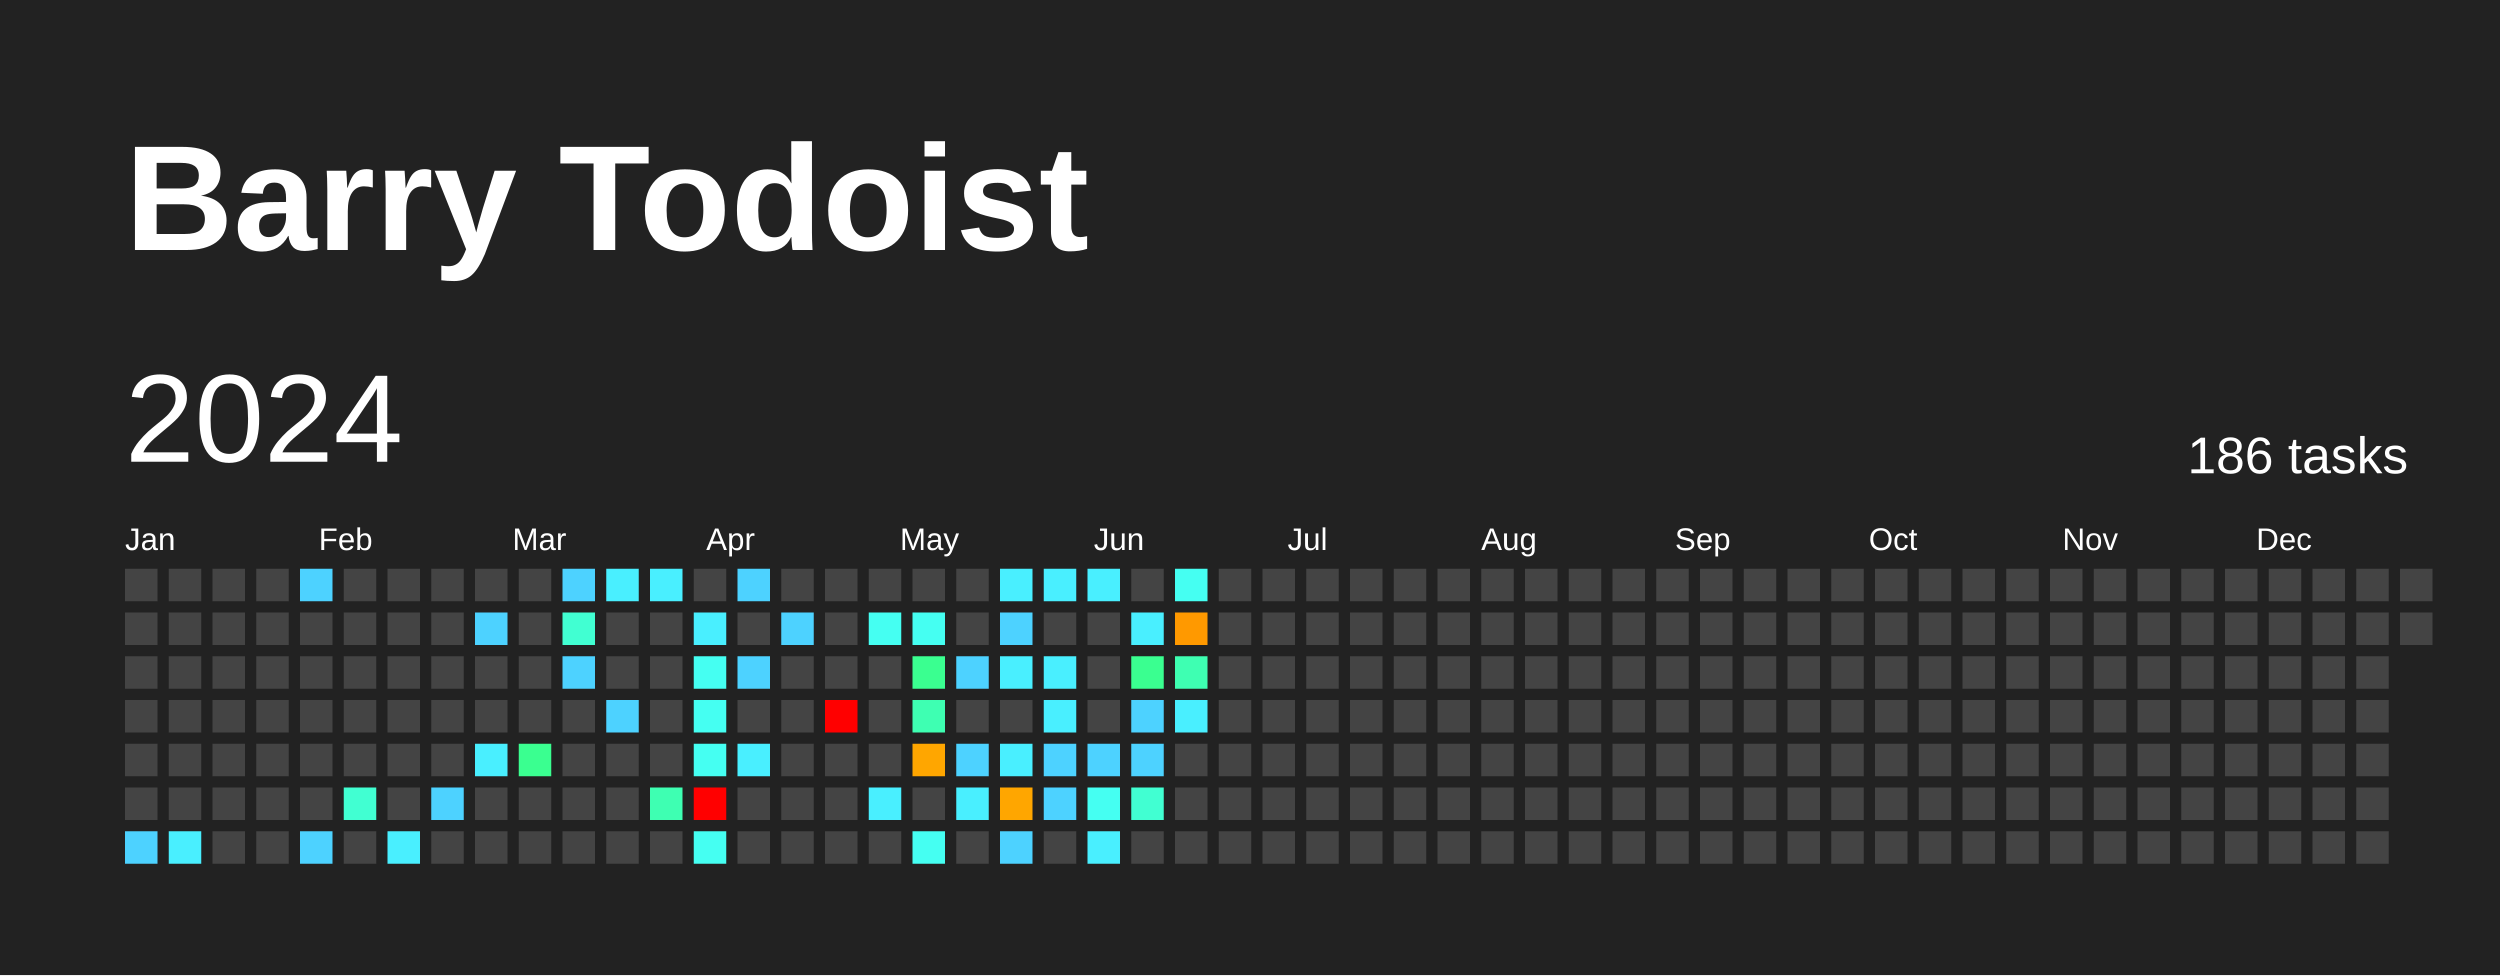
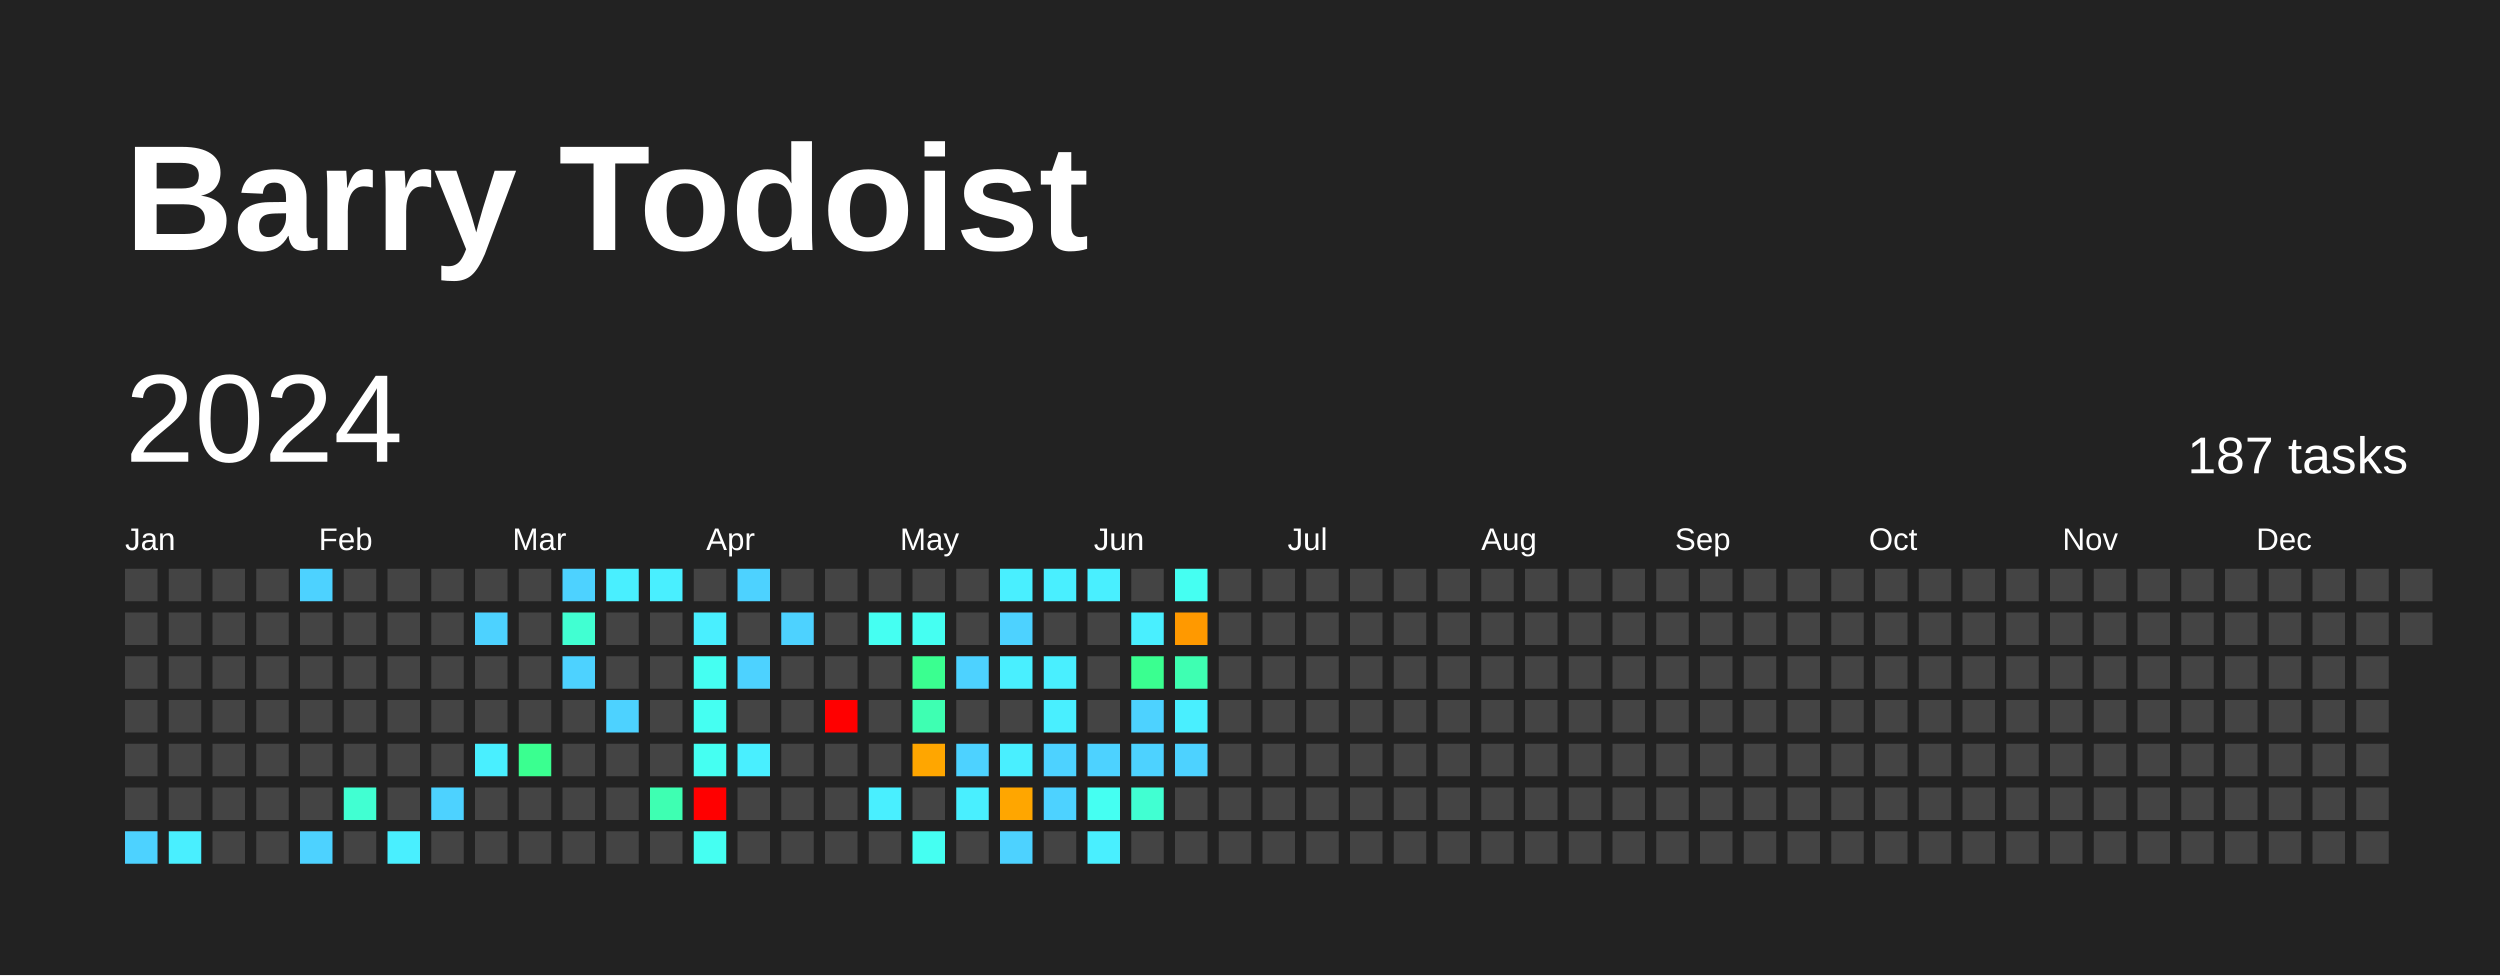
<svg xmlns="http://www.w3.org/2000/svg" baseProfile="full" height="78mm" version="1.1" viewBox="0,0,200,78" width="200mm">
  <defs />
  <rect fill="#222222" height="78" width="200" x="0" y="0" />
  <text fill="#FFFFFF" style="font-size:12px; font-family:Arial; font-weight:bold;" x="10" y="20">Barry Todoist</text>
  <text dominant-baseline="hanging" fill="#FFFFFF" style="font-size:10.0px; font-family:Arial;" x="10" y="30">2024</text>
-   <text dominant-baseline="hanging" fill="#FFFFFF" style="font-size:4.125px; font-family:Arial;" x="175" y="35">186 tasks</text>
+   <text dominant-baseline="hanging" fill="#FFFFFF" style="font-size:4.125px; font-family:Arial;" x="175" y="35">187 tasks</text>
  <text fill="#FFFFFF" style="font-size:2.5px; font-family:Arial" x="10.0" y="44">Jan</text>
  <text fill="#FFFFFF" style="font-size:2.5px; font-family:Arial" x="25.5" y="44">Feb</text>
  <text fill="#FFFFFF" style="font-size:2.5px; font-family:Arial" x="41.0" y="44">Mar</text>
  <text fill="#FFFFFF" style="font-size:2.5px; font-family:Arial" x="56.5" y="44">Apr</text>
  <text fill="#FFFFFF" style="font-size:2.5px; font-family:Arial" x="72.0" y="44">May</text>
  <text fill="#FFFFFF" style="font-size:2.5px; font-family:Arial" x="87.5" y="44">Jun</text>
  <text fill="#FFFFFF" style="font-size:2.5px; font-family:Arial" x="103.0" y="44">Jul</text>
  <text fill="#FFFFFF" style="font-size:2.5px; font-family:Arial" x="118.5" y="44">Aug</text>
  <text fill="#FFFFFF" style="font-size:2.5px; font-family:Arial" x="134.0" y="44">Sep</text>
  <text fill="#FFFFFF" style="font-size:2.5px; font-family:Arial" x="149.5" y="44">Oct</text>
  <text fill="#FFFFFF" style="font-size:2.5px; font-family:Arial" x="165.0" y="44">Nov</text>
  <text fill="#FFFFFF" style="font-size:2.5px; font-family:Arial" x="180.5" y="44">Dec</text>
  <rect fill="#444444" height="2.6" width="2.6" x="10.0" y="45.5" />
  <rect fill="#444444" height="2.6" width="2.6" x="10.0" y="49.0" />
  <rect fill="#444444" height="2.6" width="2.6" x="10.0" y="52.5" />
  <rect fill="#444444" height="2.6" width="2.6" x="10.0" y="56.0" />
  <rect fill="#444444" height="2.6" width="2.6" x="10.0" y="59.5" />
  <rect fill="#444444" height="2.6" width="2.6" x="10.0" y="63.0" />
  <rect fill="#4dd2ff" height="2.6" width="2.6" x="10.0" y="66.5" />
  <rect fill="#444444" height="2.6" width="2.6" x="13.5" y="45.5" />
  <rect fill="#444444" height="2.6" width="2.6" x="13.5" y="49.0" />
  <rect fill="#444444" height="2.6" width="2.6" x="13.5" y="52.5" />
  <rect fill="#444444" height="2.6" width="2.6" x="13.5" y="56.0" />
  <rect fill="#444444" height="2.6" width="2.6" x="13.5" y="59.5" />
  <rect fill="#444444" height="2.6" width="2.6" x="13.5" y="63.0" />
  <rect fill="#49efff" height="2.6" width="2.6" x="13.5" y="66.5" />
  <rect fill="#444444" height="2.6" width="2.6" x="17.0" y="45.5" />
  <rect fill="#444444" height="2.6" width="2.6" x="17.0" y="49.0" />
  <rect fill="#444444" height="2.6" width="2.6" x="17.0" y="52.5" />
  <rect fill="#444444" height="2.6" width="2.6" x="17.0" y="56.0" />
  <rect fill="#444444" height="2.6" width="2.6" x="17.0" y="59.5" />
  <rect fill="#444444" height="2.6" width="2.6" x="17.0" y="63.0" />
  <rect fill="#444444" height="2.6" width="2.6" x="17.0" y="66.5" />
  <rect fill="#444444" height="2.6" width="2.6" x="20.5" y="45.5" />
  <rect fill="#444444" height="2.6" width="2.6" x="20.5" y="49.0" />
  <rect fill="#444444" height="2.6" width="2.6" x="20.5" y="52.5" />
  <rect fill="#444444" height="2.6" width="2.6" x="20.5" y="56.0" />
  <rect fill="#444444" height="2.6" width="2.6" x="20.5" y="59.5" />
  <rect fill="#444444" height="2.6" width="2.6" x="20.5" y="63.0" />
  <rect fill="#444444" height="2.6" width="2.6" x="20.5" y="66.5" />
  <rect fill="#4dd2ff" height="2.6" width="2.6" x="24.0" y="45.5" />
  <rect fill="#444444" height="2.6" width="2.6" x="24.0" y="49.0" />
  <rect fill="#444444" height="2.6" width="2.6" x="24.0" y="52.5" />
  <rect fill="#444444" height="2.6" width="2.6" x="24.0" y="56.0" />
  <rect fill="#444444" height="2.6" width="2.6" x="24.0" y="59.5" />
  <rect fill="#444444" height="2.6" width="2.6" x="24.0" y="63.0" />
  <rect fill="#4dd2ff" height="2.6" width="2.6" x="24.0" y="66.5" />
  <rect fill="#444444" height="2.6" width="2.6" x="27.5" y="45.5" />
  <rect fill="#444444" height="2.6" width="2.6" x="27.5" y="49.0" />
  <rect fill="#444444" height="2.6" width="2.6" x="27.5" y="52.5" />
  <rect fill="#444444" height="2.6" width="2.6" x="27.5" y="56.0" />
  <rect fill="#444444" height="2.6" width="2.6" x="27.5" y="59.5" />
  <rect fill="#41ffd2" height="2.6" width="2.6" x="27.5" y="63.0" />
  <rect fill="#444444" height="2.6" width="2.6" x="27.5" y="66.5" />
  <rect fill="#444444" height="2.6" width="2.6" x="31.0" y="45.5" />
  <rect fill="#444444" height="2.6" width="2.6" x="31.0" y="49.0" />
  <rect fill="#444444" height="2.6" width="2.6" x="31.0" y="52.5" />
  <rect fill="#444444" height="2.6" width="2.6" x="31.0" y="56.0" />
  <rect fill="#444444" height="2.6" width="2.6" x="31.0" y="59.5" />
  <rect fill="#444444" height="2.6" width="2.6" x="31.0" y="63.0" />
  <rect fill="#49efff" height="2.6" width="2.6" x="31.0" y="66.5" />
  <rect fill="#444444" height="2.6" width="2.6" x="34.5" y="45.5" />
  <rect fill="#444444" height="2.6" width="2.6" x="34.5" y="49.0" />
  <rect fill="#444444" height="2.6" width="2.6" x="34.5" y="52.5" />
  <rect fill="#444444" height="2.6" width="2.6" x="34.5" y="56.0" />
  <rect fill="#444444" height="2.6" width="2.6" x="34.5" y="59.5" />
  <rect fill="#4dd2ff" height="2.6" width="2.6" x="34.5" y="63.0" />
  <rect fill="#444444" height="2.6" width="2.6" x="34.5" y="66.5" />
  <rect fill="#444444" height="2.6" width="2.6" x="38.0" y="45.5" />
  <rect fill="#4dd2ff" height="2.6" width="2.6" x="38.0" y="49.0" />
  <rect fill="#444444" height="2.6" width="2.6" x="38.0" y="52.5" />
  <rect fill="#444444" height="2.6" width="2.6" x="38.0" y="56.0" />
  <rect fill="#49efff" height="2.6" width="2.6" x="38.0" y="59.5" />
  <rect fill="#444444" height="2.6" width="2.6" x="38.0" y="63.0" />
  <rect fill="#444444" height="2.6" width="2.6" x="38.0" y="66.5" />
  <rect fill="#444444" height="2.6" width="2.6" x="41.5" y="45.5" />
  <rect fill="#444444" height="2.6" width="2.6" x="41.5" y="49.0" />
  <rect fill="#444444" height="2.6" width="2.6" x="41.5" y="52.5" />
  <rect fill="#444444" height="2.6" width="2.6" x="41.5" y="56.0" />
  <rect fill="#3aff90" height="2.6" width="2.6" x="41.5" y="59.5" />
  <rect fill="#444444" height="2.6" width="2.6" x="41.5" y="63.0" />
  <rect fill="#444444" height="2.6" width="2.6" x="41.5" y="66.5" />
  <rect fill="#4dd2ff" height="2.6" width="2.6" x="45.0" y="45.5" />
  <rect fill="#41ffd2" height="2.6" width="2.6" x="45.0" y="49.0" />
  <rect fill="#4dd2ff" height="2.6" width="2.6" x="45.0" y="52.5" />
  <rect fill="#444444" height="2.6" width="2.6" x="45.0" y="56.0" />
  <rect fill="#444444" height="2.6" width="2.6" x="45.0" y="59.5" />
  <rect fill="#444444" height="2.6" width="2.6" x="45.0" y="63.0" />
  <rect fill="#444444" height="2.6" width="2.6" x="45.0" y="66.5" />
  <rect fill="#49efff" height="2.6" width="2.6" x="48.5" y="45.5" />
  <rect fill="#444444" height="2.6" width="2.6" x="48.5" y="49.0" />
  <rect fill="#444444" height="2.6" width="2.6" x="48.5" y="52.5" />
  <rect fill="#4dd2ff" height="2.6" width="2.6" x="48.5" y="56.0" />
  <rect fill="#444444" height="2.6" width="2.6" x="48.5" y="59.5" />
  <rect fill="#444444" height="2.6" width="2.6" x="48.5" y="63.0" />
  <rect fill="#444444" height="2.6" width="2.6" x="48.5" y="66.5" />
  <rect fill="#49efff" height="2.6" width="2.6" x="52.0" y="45.5" />
  <rect fill="#444444" height="2.6" width="2.6" x="52.0" y="49.0" />
  <rect fill="#444444" height="2.6" width="2.6" x="52.0" y="52.5" />
  <rect fill="#444444" height="2.6" width="2.6" x="52.0" y="56.0" />
  <rect fill="#444444" height="2.6" width="2.6" x="52.0" y="59.5" />
  <rect fill="#3effb2" height="2.6" width="2.6" x="52.0" y="63.0" />
  <rect fill="#444444" height="2.6" width="2.6" x="52.0" y="66.5" />
  <rect fill="#444444" height="2.6" width="2.6" x="55.5" y="45.5" />
  <rect fill="#49efff" height="2.6" width="2.6" x="55.5" y="49.0" />
  <rect fill="#45fff2" height="2.6" width="2.6" x="55.5" y="52.5" />
  <rect fill="#45fff2" height="2.6" width="2.6" x="55.5" y="56.0" />
  <rect fill="#45fff2" height="2.6" width="2.6" x="55.5" y="59.5" />
  <rect fill="red" height="2.6" width="2.6" x="55.5" y="63.0" />
  <rect fill="#45fff2" height="2.6" width="2.6" x="55.5" y="66.5" />
  <rect fill="#4dd2ff" height="2.6" width="2.6" x="59.0" y="45.5" />
  <rect fill="#444444" height="2.6" width="2.6" x="59.0" y="49.0" />
  <rect fill="#4dd2ff" height="2.6" width="2.6" x="59.0" y="52.5" />
  <rect fill="#444444" height="2.6" width="2.6" x="59.0" y="56.0" />
  <rect fill="#49efff" height="2.6" width="2.6" x="59.0" y="59.5" />
  <rect fill="#444444" height="2.6" width="2.6" x="59.0" y="63.0" />
  <rect fill="#444444" height="2.6" width="2.6" x="59.0" y="66.5" />
  <rect fill="#444444" height="2.6" width="2.6" x="62.5" y="45.5" />
  <rect fill="#4dd2ff" height="2.6" width="2.6" x="62.5" y="49.0" />
  <rect fill="#444444" height="2.6" width="2.6" x="62.5" y="52.5" />
  <rect fill="#444444" height="2.6" width="2.6" x="62.5" y="56.0" />
  <rect fill="#444444" height="2.6" width="2.6" x="62.5" y="59.5" />
  <rect fill="#444444" height="2.6" width="2.6" x="62.5" y="63.0" />
  <rect fill="#444444" height="2.6" width="2.6" x="62.5" y="66.5" />
  <rect fill="#444444" height="2.6" width="2.6" x="66.0" y="45.5" />
  <rect fill="#444444" height="2.6" width="2.6" x="66.0" y="49.0" />
  <rect fill="#444444" height="2.6" width="2.6" x="66.0" y="52.5" />
  <rect fill="red" height="2.6" width="2.6" x="66.0" y="56.0" />
  <rect fill="#444444" height="2.6" width="2.6" x="66.0" y="59.5" />
  <rect fill="#444444" height="2.6" width="2.6" x="66.0" y="63.0" />
  <rect fill="#444444" height="2.6" width="2.6" x="66.0" y="66.5" />
  <rect fill="#444444" height="2.6" width="2.6" x="69.5" y="45.5" />
  <rect fill="#45fff2" height="2.6" width="2.6" x="69.5" y="49.0" />
  <rect fill="#444444" height="2.6" width="2.6" x="69.5" y="52.5" />
  <rect fill="#444444" height="2.6" width="2.6" x="69.5" y="56.0" />
  <rect fill="#444444" height="2.6" width="2.6" x="69.5" y="59.5" />
  <rect fill="#49efff" height="2.6" width="2.6" x="69.5" y="63.0" />
  <rect fill="#444444" height="2.6" width="2.6" x="69.5" y="66.5" />
  <rect fill="#444444" height="2.6" width="2.6" x="73.0" y="45.5" />
  <rect fill="#45fff2" height="2.6" width="2.6" x="73.0" y="49.0" />
  <rect fill="#3aff90" height="2.6" width="2.6" x="73.0" y="52.5" />
  <rect fill="#3effb2" height="2.6" width="2.6" x="73.0" y="56.0" />
  <rect fill="#ffa600" height="2.6" width="2.6" x="73.0" y="59.5" />
  <rect fill="#444444" height="2.6" width="2.6" x="73.0" y="63.0" />
  <rect fill="#45fff2" height="2.6" width="2.6" x="73.0" y="66.5" />
  <rect fill="#444444" height="2.6" width="2.6" x="76.5" y="45.5" />
  <rect fill="#444444" height="2.6" width="2.6" x="76.5" y="49.0" />
  <rect fill="#4dd2ff" height="2.6" width="2.6" x="76.5" y="52.5" />
  <rect fill="#444444" height="2.6" width="2.6" x="76.5" y="56.0" />
  <rect fill="#4dd2ff" height="2.6" width="2.6" x="76.5" y="59.5" />
  <rect fill="#49efff" height="2.6" width="2.6" x="76.5" y="63.0" />
  <rect fill="#444444" height="2.6" width="2.6" x="76.5" y="66.5" />
  <rect fill="#49efff" height="2.6" width="2.6" x="80.0" y="45.5" />
  <rect fill="#4dd2ff" height="2.6" width="2.6" x="80.0" y="49.0" />
  <rect fill="#49efff" height="2.6" width="2.6" x="80.0" y="52.5" />
  <rect fill="#444444" height="2.6" width="2.6" x="80.0" y="56.0" />
  <rect fill="#49efff" height="2.6" width="2.6" x="80.0" y="59.5" />
  <rect fill="#ffa600" height="2.6" width="2.6" x="80.0" y="63.0" />
  <rect fill="#4dd2ff" height="2.6" width="2.6" x="80.0" y="66.5" />
  <rect fill="#49efff" height="2.6" width="2.6" x="83.5" y="45.5" />
  <rect fill="#444444" height="2.6" width="2.6" x="83.5" y="49.0" />
  <rect fill="#49efff" height="2.6" width="2.6" x="83.5" y="52.5" />
  <rect fill="#49efff" height="2.6" width="2.6" x="83.5" y="56.0" />
  <rect fill="#4dd2ff" height="2.6" width="2.6" x="83.5" y="59.5" />
  <rect fill="#4dd2ff" height="2.6" width="2.6" x="83.5" y="63.0" />
  <rect fill="#444444" height="2.6" width="2.6" x="83.5" y="66.5" />
  <rect fill="#49efff" height="2.6" width="2.6" x="87.0" y="45.5" />
  <rect fill="#444444" height="2.6" width="2.6" x="87.0" y="49.0" />
  <rect fill="#444444" height="2.6" width="2.6" x="87.0" y="52.5" />
  <rect fill="#444444" height="2.6" width="2.6" x="87.0" y="56.0" />
  <rect fill="#4dd2ff" height="2.6" width="2.6" x="87.0" y="59.5" />
  <rect fill="#45fff2" height="2.6" width="2.6" x="87.0" y="63.0" />
  <rect fill="#49efff" height="2.6" width="2.6" x="87.0" y="66.5" />
  <rect fill="#444444" height="2.6" width="2.6" x="90.5" y="45.5" />
  <rect fill="#49efff" height="2.6" width="2.6" x="90.5" y="49.0" />
  <rect fill="#3aff90" height="2.6" width="2.6" x="90.5" y="52.5" />
  <rect fill="#4dd2ff" height="2.6" width="2.6" x="90.5" y="56.0" />
  <rect fill="#4dd2ff" height="2.6" width="2.6" x="90.5" y="59.5" />
  <rect fill="#41ffd2" height="2.6" width="2.6" x="90.5" y="63.0" />
  <rect fill="#444444" height="2.6" width="2.6" x="90.5" y="66.5" />
  <rect fill="#45fff2" height="2.6" width="2.6" x="94.0" y="45.5" />
  <rect fill="#ff9900" height="2.6" width="2.6" x="94.0" y="49.0" />
  <rect fill="#3effb2" height="2.6" width="2.6" x="94.0" y="52.5" />
  <rect fill="#49efff" height="2.6" width="2.6" x="94.0" y="56.0" />
-   <rect fill="#444444" height="2.6" width="2.6" x="94.0" y="59.5" />
+   <rect fill="#4dd2ff" height="2.6" width="2.6" x="94.0" y="59.5" />
  <rect fill="#444444" height="2.6" width="2.6" x="94.0" y="63.0" />
  <rect fill="#444444" height="2.6" width="2.6" x="94.0" y="66.5" />
  <rect fill="#444444" height="2.6" width="2.6" x="97.5" y="45.5" />
  <rect fill="#444444" height="2.6" width="2.6" x="97.5" y="49.0" />
  <rect fill="#444444" height="2.6" width="2.6" x="97.5" y="52.5" />
  <rect fill="#444444" height="2.6" width="2.6" x="97.5" y="56.0" />
  <rect fill="#444444" height="2.6" width="2.6" x="97.5" y="59.5" />
  <rect fill="#444444" height="2.6" width="2.6" x="97.5" y="63.0" />
  <rect fill="#444444" height="2.6" width="2.6" x="97.5" y="66.5" />
  <rect fill="#444444" height="2.6" width="2.6" x="101.0" y="45.5" />
  <rect fill="#444444" height="2.6" width="2.6" x="101.0" y="49.0" />
  <rect fill="#444444" height="2.6" width="2.6" x="101.0" y="52.5" />
  <rect fill="#444444" height="2.6" width="2.6" x="101.0" y="56.0" />
  <rect fill="#444444" height="2.6" width="2.6" x="101.0" y="59.5" />
  <rect fill="#444444" height="2.6" width="2.6" x="101.0" y="63.0" />
  <rect fill="#444444" height="2.6" width="2.6" x="101.0" y="66.5" />
  <rect fill="#444444" height="2.6" width="2.6" x="104.5" y="45.5" />
  <rect fill="#444444" height="2.6" width="2.6" x="104.5" y="49.0" />
  <rect fill="#444444" height="2.6" width="2.6" x="104.5" y="52.5" />
  <rect fill="#444444" height="2.6" width="2.6" x="104.5" y="56.0" />
  <rect fill="#444444" height="2.6" width="2.6" x="104.5" y="59.5" />
  <rect fill="#444444" height="2.6" width="2.6" x="104.5" y="63.0" />
  <rect fill="#444444" height="2.6" width="2.6" x="104.5" y="66.5" />
  <rect fill="#444444" height="2.6" width="2.6" x="108.0" y="45.5" />
  <rect fill="#444444" height="2.6" width="2.6" x="108.0" y="49.0" />
  <rect fill="#444444" height="2.6" width="2.6" x="108.0" y="52.5" />
  <rect fill="#444444" height="2.6" width="2.6" x="108.0" y="56.0" />
  <rect fill="#444444" height="2.6" width="2.6" x="108.0" y="59.5" />
  <rect fill="#444444" height="2.6" width="2.6" x="108.0" y="63.0" />
  <rect fill="#444444" height="2.6" width="2.6" x="108.0" y="66.5" />
  <rect fill="#444444" height="2.6" width="2.6" x="111.5" y="45.5" />
  <rect fill="#444444" height="2.6" width="2.6" x="111.5" y="49.0" />
  <rect fill="#444444" height="2.6" width="2.6" x="111.5" y="52.5" />
  <rect fill="#444444" height="2.6" width="2.6" x="111.5" y="56.0" />
  <rect fill="#444444" height="2.6" width="2.6" x="111.5" y="59.5" />
  <rect fill="#444444" height="2.6" width="2.6" x="111.5" y="63.0" />
  <rect fill="#444444" height="2.6" width="2.6" x="111.5" y="66.5" />
  <rect fill="#444444" height="2.6" width="2.6" x="115.0" y="45.5" />
  <rect fill="#444444" height="2.6" width="2.6" x="115.0" y="49.0" />
  <rect fill="#444444" height="2.6" width="2.6" x="115.0" y="52.5" />
  <rect fill="#444444" height="2.6" width="2.6" x="115.0" y="56.0" />
  <rect fill="#444444" height="2.6" width="2.6" x="115.0" y="59.5" />
  <rect fill="#444444" height="2.6" width="2.6" x="115.0" y="63.0" />
  <rect fill="#444444" height="2.6" width="2.6" x="115.0" y="66.5" />
  <rect fill="#444444" height="2.6" width="2.6" x="118.5" y="45.5" />
  <rect fill="#444444" height="2.6" width="2.6" x="118.5" y="49.0" />
  <rect fill="#444444" height="2.6" width="2.6" x="118.5" y="52.5" />
  <rect fill="#444444" height="2.6" width="2.6" x="118.5" y="56.0" />
  <rect fill="#444444" height="2.6" width="2.6" x="118.5" y="59.5" />
  <rect fill="#444444" height="2.6" width="2.6" x="118.5" y="63.0" />
  <rect fill="#444444" height="2.6" width="2.6" x="118.5" y="66.5" />
  <rect fill="#444444" height="2.6" width="2.6" x="122.0" y="45.5" />
  <rect fill="#444444" height="2.6" width="2.6" x="122.0" y="49.0" />
  <rect fill="#444444" height="2.6" width="2.6" x="122.0" y="52.5" />
  <rect fill="#444444" height="2.6" width="2.6" x="122.0" y="56.0" />
  <rect fill="#444444" height="2.6" width="2.6" x="122.0" y="59.5" />
  <rect fill="#444444" height="2.6" width="2.6" x="122.0" y="63.0" />
  <rect fill="#444444" height="2.6" width="2.6" x="122.0" y="66.5" />
  <rect fill="#444444" height="2.6" width="2.6" x="125.5" y="45.5" />
  <rect fill="#444444" height="2.6" width="2.6" x="125.5" y="49.0" />
  <rect fill="#444444" height="2.6" width="2.6" x="125.5" y="52.5" />
  <rect fill="#444444" height="2.6" width="2.6" x="125.5" y="56.0" />
  <rect fill="#444444" height="2.6" width="2.6" x="125.5" y="59.5" />
  <rect fill="#444444" height="2.6" width="2.6" x="125.5" y="63.0" />
  <rect fill="#444444" height="2.6" width="2.6" x="125.5" y="66.5" />
  <rect fill="#444444" height="2.6" width="2.6" x="129.0" y="45.5" />
  <rect fill="#444444" height="2.6" width="2.6" x="129.0" y="49.0" />
  <rect fill="#444444" height="2.6" width="2.6" x="129.0" y="52.5" />
  <rect fill="#444444" height="2.6" width="2.6" x="129.0" y="56.0" />
  <rect fill="#444444" height="2.6" width="2.6" x="129.0" y="59.5" />
  <rect fill="#444444" height="2.6" width="2.6" x="129.0" y="63.0" />
  <rect fill="#444444" height="2.6" width="2.6" x="129.0" y="66.5" />
  <rect fill="#444444" height="2.6" width="2.6" x="132.5" y="45.5" />
  <rect fill="#444444" height="2.6" width="2.6" x="132.5" y="49.0" />
  <rect fill="#444444" height="2.6" width="2.6" x="132.5" y="52.5" />
  <rect fill="#444444" height="2.6" width="2.6" x="132.5" y="56.0" />
  <rect fill="#444444" height="2.6" width="2.6" x="132.5" y="59.5" />
  <rect fill="#444444" height="2.6" width="2.6" x="132.5" y="63.0" />
  <rect fill="#444444" height="2.6" width="2.6" x="132.5" y="66.5" />
  <rect fill="#444444" height="2.6" width="2.6" x="136.0" y="45.5" />
  <rect fill="#444444" height="2.6" width="2.6" x="136.0" y="49.0" />
  <rect fill="#444444" height="2.6" width="2.6" x="136.0" y="52.5" />
  <rect fill="#444444" height="2.6" width="2.6" x="136.0" y="56.0" />
  <rect fill="#444444" height="2.6" width="2.6" x="136.0" y="59.5" />
  <rect fill="#444444" height="2.6" width="2.6" x="136.0" y="63.0" />
  <rect fill="#444444" height="2.6" width="2.6" x="136.0" y="66.5" />
  <rect fill="#444444" height="2.6" width="2.6" x="139.5" y="45.5" />
  <rect fill="#444444" height="2.6" width="2.6" x="139.5" y="49.0" />
  <rect fill="#444444" height="2.6" width="2.6" x="139.5" y="52.5" />
  <rect fill="#444444" height="2.6" width="2.6" x="139.5" y="56.0" />
  <rect fill="#444444" height="2.6" width="2.6" x="139.5" y="59.5" />
  <rect fill="#444444" height="2.6" width="2.6" x="139.5" y="63.0" />
  <rect fill="#444444" height="2.6" width="2.6" x="139.5" y="66.5" />
  <rect fill="#444444" height="2.6" width="2.6" x="143.0" y="45.5" />
  <rect fill="#444444" height="2.6" width="2.6" x="143.0" y="49.0" />
  <rect fill="#444444" height="2.6" width="2.6" x="143.0" y="52.5" />
  <rect fill="#444444" height="2.6" width="2.6" x="143.0" y="56.0" />
  <rect fill="#444444" height="2.6" width="2.6" x="143.0" y="59.5" />
  <rect fill="#444444" height="2.6" width="2.6" x="143.0" y="63.0" />
  <rect fill="#444444" height="2.6" width="2.6" x="143.0" y="66.5" />
  <rect fill="#444444" height="2.6" width="2.6" x="146.5" y="45.5" />
  <rect fill="#444444" height="2.6" width="2.6" x="146.5" y="49.0" />
  <rect fill="#444444" height="2.6" width="2.6" x="146.5" y="52.5" />
  <rect fill="#444444" height="2.6" width="2.6" x="146.5" y="56.0" />
  <rect fill="#444444" height="2.6" width="2.6" x="146.5" y="59.5" />
  <rect fill="#444444" height="2.6" width="2.6" x="146.5" y="63.0" />
  <rect fill="#444444" height="2.6" width="2.6" x="146.5" y="66.5" />
  <rect fill="#444444" height="2.6" width="2.6" x="150.0" y="45.5" />
  <rect fill="#444444" height="2.6" width="2.6" x="150.0" y="49.0" />
  <rect fill="#444444" height="2.6" width="2.6" x="150.0" y="52.5" />
  <rect fill="#444444" height="2.6" width="2.6" x="150.0" y="56.0" />
  <rect fill="#444444" height="2.6" width="2.6" x="150.0" y="59.5" />
  <rect fill="#444444" height="2.6" width="2.6" x="150.0" y="63.0" />
  <rect fill="#444444" height="2.6" width="2.6" x="150.0" y="66.5" />
  <rect fill="#444444" height="2.6" width="2.6" x="153.5" y="45.5" />
  <rect fill="#444444" height="2.6" width="2.6" x="153.5" y="49.0" />
  <rect fill="#444444" height="2.6" width="2.6" x="153.5" y="52.5" />
  <rect fill="#444444" height="2.6" width="2.6" x="153.5" y="56.0" />
  <rect fill="#444444" height="2.6" width="2.6" x="153.5" y="59.5" />
  <rect fill="#444444" height="2.6" width="2.6" x="153.5" y="63.0" />
  <rect fill="#444444" height="2.6" width="2.6" x="153.5" y="66.5" />
  <rect fill="#444444" height="2.6" width="2.6" x="157.0" y="45.5" />
  <rect fill="#444444" height="2.6" width="2.6" x="157.0" y="49.0" />
  <rect fill="#444444" height="2.6" width="2.6" x="157.0" y="52.5" />
  <rect fill="#444444" height="2.6" width="2.6" x="157.0" y="56.0" />
  <rect fill="#444444" height="2.6" width="2.6" x="157.0" y="59.5" />
  <rect fill="#444444" height="2.6" width="2.6" x="157.0" y="63.0" />
  <rect fill="#444444" height="2.6" width="2.6" x="157.0" y="66.5" />
  <rect fill="#444444" height="2.6" width="2.6" x="160.5" y="45.5" />
  <rect fill="#444444" height="2.6" width="2.6" x="160.5" y="49.0" />
  <rect fill="#444444" height="2.6" width="2.6" x="160.5" y="52.5" />
  <rect fill="#444444" height="2.6" width="2.6" x="160.5" y="56.0" />
  <rect fill="#444444" height="2.6" width="2.6" x="160.5" y="59.5" />
  <rect fill="#444444" height="2.6" width="2.6" x="160.5" y="63.0" />
  <rect fill="#444444" height="2.6" width="2.6" x="160.5" y="66.5" />
  <rect fill="#444444" height="2.6" width="2.6" x="164.0" y="45.5" />
  <rect fill="#444444" height="2.6" width="2.6" x="164.0" y="49.0" />
  <rect fill="#444444" height="2.6" width="2.6" x="164.0" y="52.5" />
  <rect fill="#444444" height="2.6" width="2.6" x="164.0" y="56.0" />
  <rect fill="#444444" height="2.6" width="2.6" x="164.0" y="59.5" />
  <rect fill="#444444" height="2.6" width="2.6" x="164.0" y="63.0" />
  <rect fill="#444444" height="2.6" width="2.6" x="164.0" y="66.5" />
  <rect fill="#444444" height="2.6" width="2.6" x="167.5" y="45.5" />
  <rect fill="#444444" height="2.6" width="2.6" x="167.5" y="49.0" />
  <rect fill="#444444" height="2.6" width="2.6" x="167.5" y="52.5" />
  <rect fill="#444444" height="2.6" width="2.6" x="167.5" y="56.0" />
  <rect fill="#444444" height="2.6" width="2.6" x="167.5" y="59.5" />
  <rect fill="#444444" height="2.6" width="2.6" x="167.5" y="63.0" />
  <rect fill="#444444" height="2.6" width="2.6" x="167.5" y="66.5" />
  <rect fill="#444444" height="2.6" width="2.6" x="171.0" y="45.5" />
  <rect fill="#444444" height="2.6" width="2.6" x="171.0" y="49.0" />
  <rect fill="#444444" height="2.6" width="2.6" x="171.0" y="52.5" />
  <rect fill="#444444" height="2.6" width="2.6" x="171.0" y="56.0" />
  <rect fill="#444444" height="2.6" width="2.6" x="171.0" y="59.5" />
  <rect fill="#444444" height="2.6" width="2.6" x="171.0" y="63.0" />
  <rect fill="#444444" height="2.6" width="2.6" x="171.0" y="66.5" />
  <rect fill="#444444" height="2.6" width="2.6" x="174.5" y="45.5" />
  <rect fill="#444444" height="2.6" width="2.6" x="174.5" y="49.0" />
  <rect fill="#444444" height="2.6" width="2.6" x="174.5" y="52.5" />
  <rect fill="#444444" height="2.6" width="2.6" x="174.5" y="56.0" />
  <rect fill="#444444" height="2.6" width="2.6" x="174.5" y="59.5" />
  <rect fill="#444444" height="2.6" width="2.6" x="174.5" y="63.0" />
  <rect fill="#444444" height="2.6" width="2.6" x="174.5" y="66.5" />
  <rect fill="#444444" height="2.6" width="2.6" x="178.0" y="45.5" />
  <rect fill="#444444" height="2.6" width="2.6" x="178.0" y="49.0" />
  <rect fill="#444444" height="2.6" width="2.6" x="178.0" y="52.5" />
  <rect fill="#444444" height="2.6" width="2.6" x="178.0" y="56.0" />
  <rect fill="#444444" height="2.6" width="2.6" x="178.0" y="59.5" />
  <rect fill="#444444" height="2.6" width="2.6" x="178.0" y="63.0" />
  <rect fill="#444444" height="2.6" width="2.6" x="178.0" y="66.5" />
  <rect fill="#444444" height="2.6" width="2.6" x="181.5" y="45.5" />
  <rect fill="#444444" height="2.6" width="2.6" x="181.5" y="49.0" />
  <rect fill="#444444" height="2.6" width="2.6" x="181.5" y="52.5" />
  <rect fill="#444444" height="2.6" width="2.6" x="181.5" y="56.0" />
  <rect fill="#444444" height="2.6" width="2.6" x="181.5" y="59.5" />
  <rect fill="#444444" height="2.6" width="2.6" x="181.5" y="63.0" />
  <rect fill="#444444" height="2.6" width="2.6" x="181.5" y="66.5" />
  <rect fill="#444444" height="2.6" width="2.6" x="185.0" y="45.5" />
  <rect fill="#444444" height="2.6" width="2.6" x="185.0" y="49.0" />
  <rect fill="#444444" height="2.6" width="2.6" x="185.0" y="52.5" />
  <rect fill="#444444" height="2.6" width="2.6" x="185.0" y="56.0" />
  <rect fill="#444444" height="2.6" width="2.6" x="185.0" y="59.5" />
  <rect fill="#444444" height="2.6" width="2.6" x="185.0" y="63.0" />
  <rect fill="#444444" height="2.6" width="2.6" x="185.0" y="66.5" />
  <rect fill="#444444" height="2.6" width="2.6" x="188.5" y="45.5" />
  <rect fill="#444444" height="2.6" width="2.6" x="188.5" y="49.0" />
  <rect fill="#444444" height="2.6" width="2.6" x="188.5" y="52.5" />
  <rect fill="#444444" height="2.6" width="2.6" x="188.5" y="56.0" />
  <rect fill="#444444" height="2.6" width="2.6" x="188.5" y="59.5" />
  <rect fill="#444444" height="2.6" width="2.6" x="188.5" y="63.0" />
  <rect fill="#444444" height="2.6" width="2.6" x="188.5" y="66.5" />
  <rect fill="#444444" height="2.6" width="2.6" x="192.0" y="45.5" />
  <rect fill="#444444" height="2.6" width="2.6" x="192.0" y="49.0" />
</svg>
